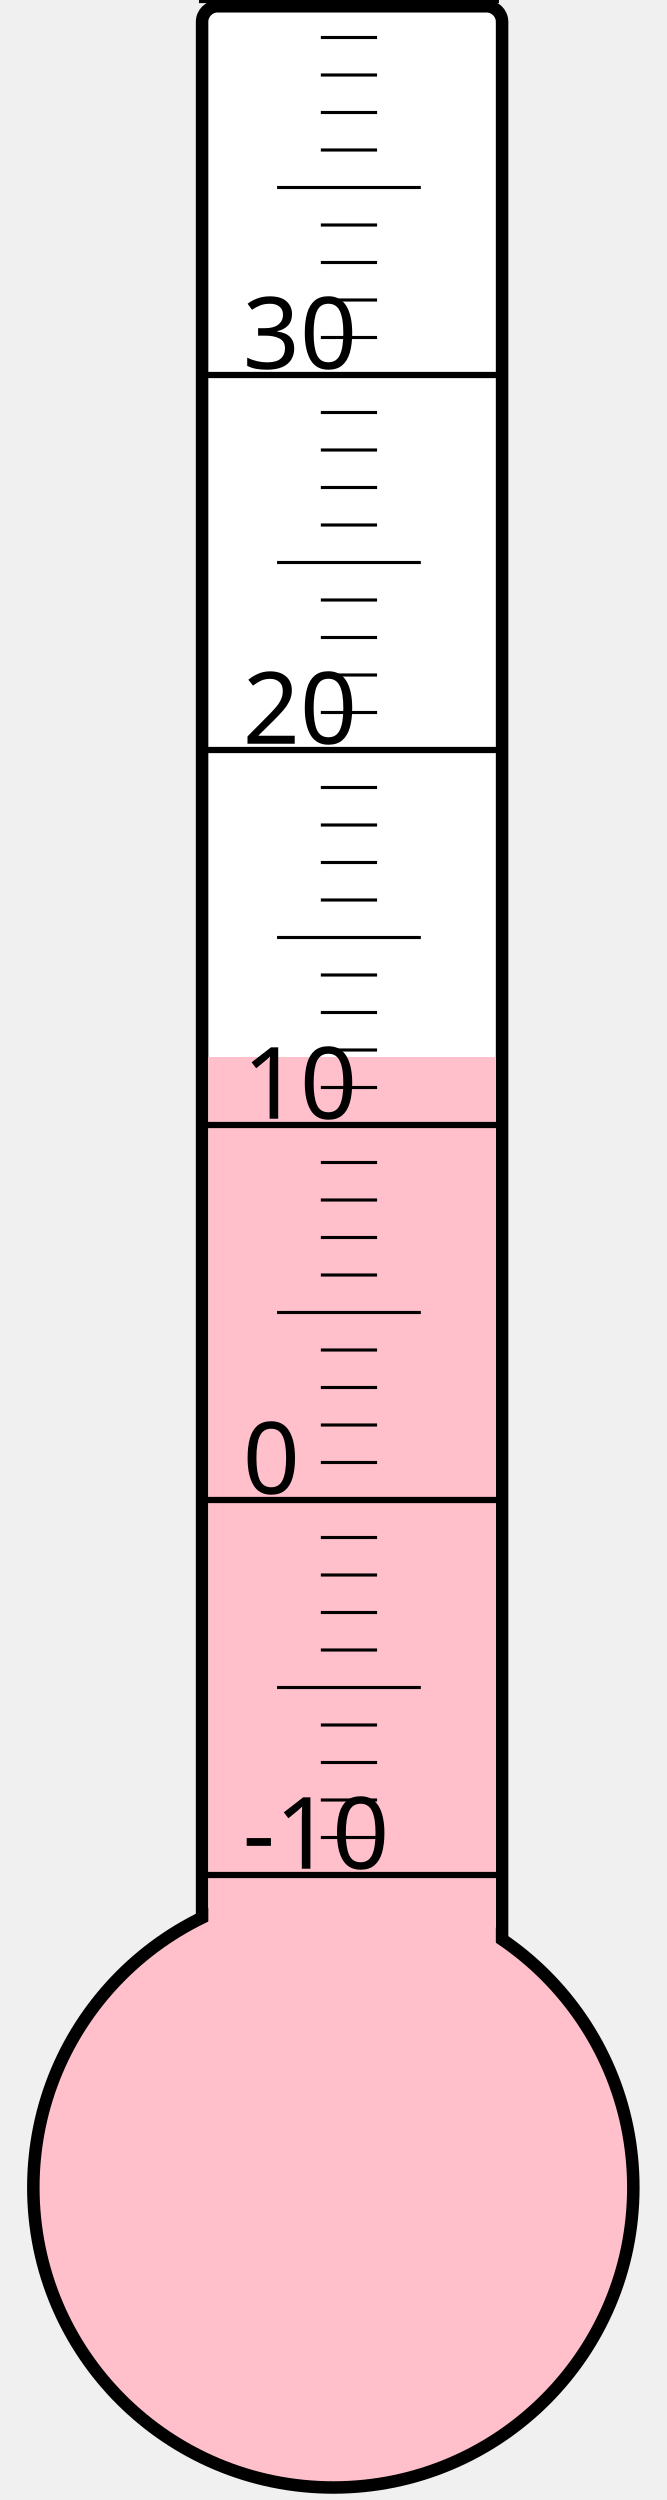
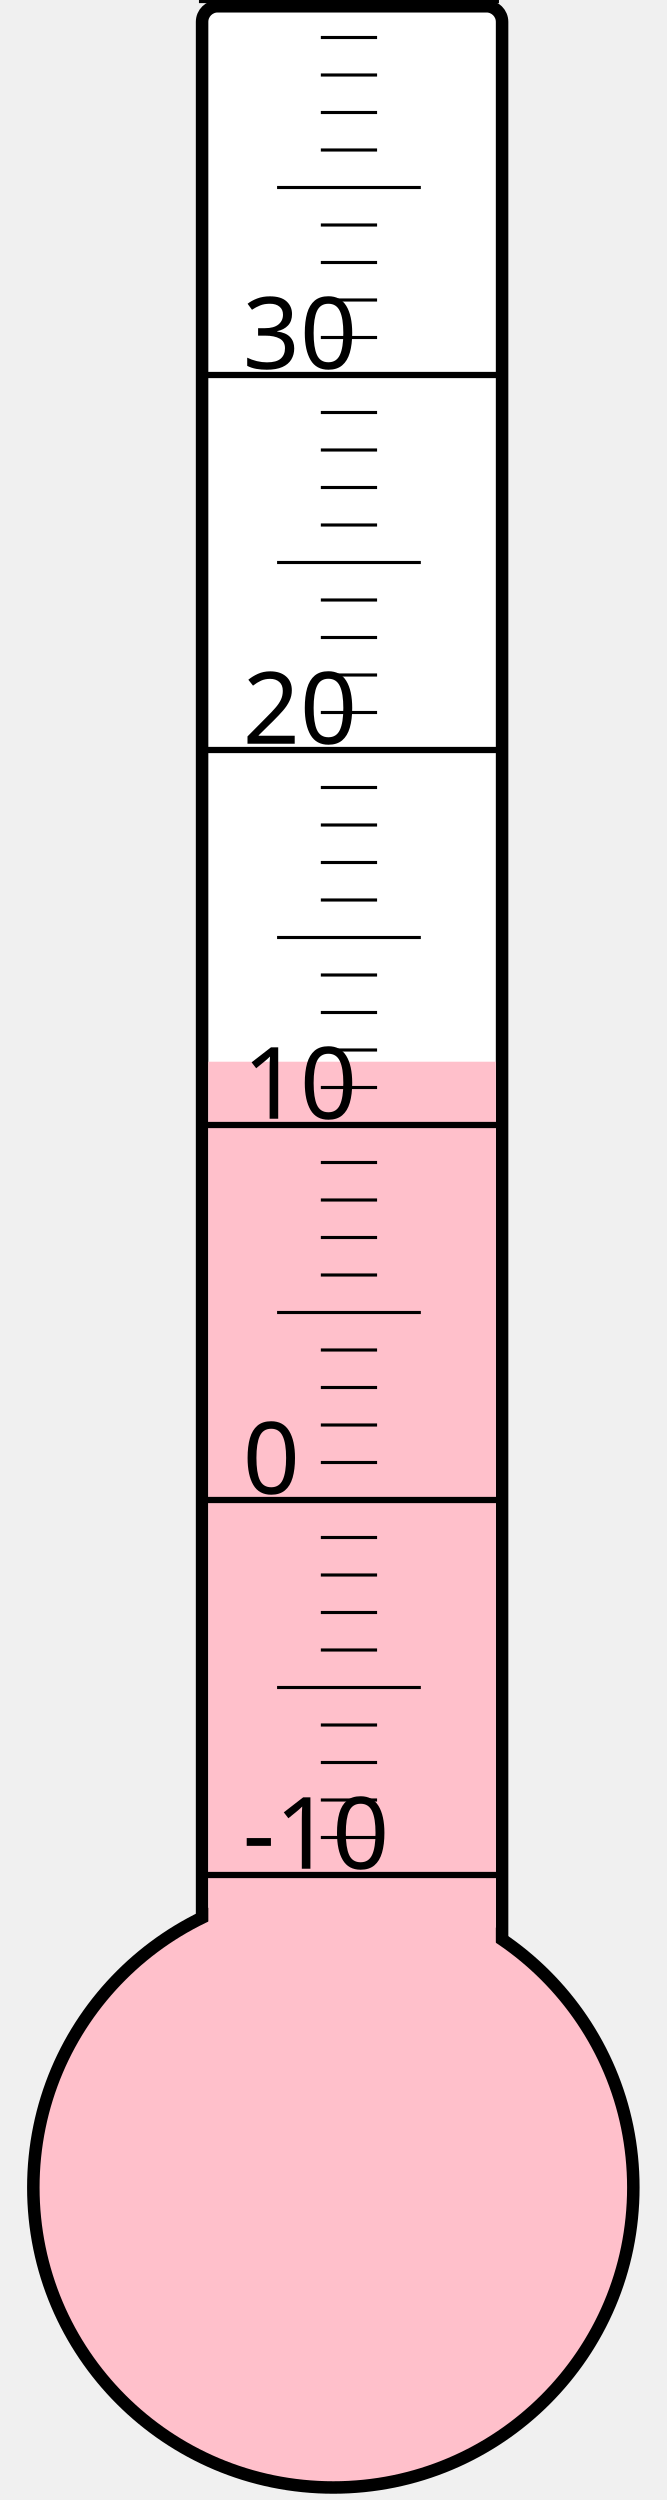
<svg xmlns="http://www.w3.org/2000/svg" width="40px" height="150px" viewBox="0 0 200 800">
  <rect width="200" height="800" x="0" y="0" style="fill: #ffffeb; fill-opacity: 0;" />
  <rect width="96" height="680" x="58" y="2" rx="5" ry="5" style="fill: white; fill-opacity: 1; stroke: black; stroke-width: 4;" />
  <circle cx="100" cy="700" r="96" style="fill: pink; stroke: black; stroke-width: 4;" />
-   <rect width="92" height="361.75" x="60" y="338.25" style="fill: pink; fill-opacity: 1; stroke-width: 0;" />
+   <rect width="92" height="360.25" x="60" y="339.75" style="fill: pink; fill-opacity: 1; stroke-width: 0;" />
  <text x="71" y="598" style="font-family: sans-serif; font-size: 24pt;">-10</text>
  <text x="71" y="478" style="font-family: sans-serif; font-size: 24pt;">0</text>
  <text x="71" y="358" style="font-family: sans-serif; font-size: 24pt;">10</text>
  <text x="71" y="238" style="font-family: sans-serif; font-size: 24pt;">20</text>
  <text x="71" y="118" style="font-family: sans-serif; font-size: 24pt;">30</text>
  <g style="stroke: black;">
    <line x1="57" y1="600" x2="153" y2="600" style="stroke-width: 2;" />
    <line x1="96" y1="588" x2="114" y2="588" style="stroke-width: 1;" />
    <line x1="96" y1="576" x2="114" y2="576" style="stroke-width: 1;" />
    <line x1="96" y1="564" x2="114" y2="564" style="stroke-width: 1;" />
    <line x1="96" y1="552" x2="114" y2="552" style="stroke-width: 1;" />
    <line x1="82" y1="540" x2="128" y2="540" style="stroke-width: 1;" />
    <line x1="96" y1="528" x2="114" y2="528" style="stroke-width: 1;" />
    <line x1="96" y1="516" x2="114" y2="516" style="stroke-width: 1;" />
    <line x1="96" y1="504" x2="114" y2="504" style="stroke-width: 1;" />
    <line x1="96" y1="492" x2="114" y2="492" style="stroke-width: 1;" />
    <line x1="57" y1="480" x2="153" y2="480" style="stroke-width: 2;" />
    <line x1="96" y1="468" x2="114" y2="468" style="stroke-width: 1;" />
    <line x1="96" y1="456" x2="114" y2="456" style="stroke-width: 1;" />
    <line x1="96" y1="444" x2="114" y2="444" style="stroke-width: 1;" />
    <line x1="96" y1="432" x2="114" y2="432" style="stroke-width: 1;" />
    <line x1="82" y1="420" x2="128" y2="420" style="stroke-width: 1;" />
    <line x1="96" y1="408" x2="114" y2="408" style="stroke-width: 1;" />
    <line x1="96" y1="396" x2="114" y2="396" style="stroke-width: 1;" />
    <line x1="96" y1="384" x2="114" y2="384" style="stroke-width: 1;" />
    <line x1="96" y1="372" x2="114" y2="372" style="stroke-width: 1;" />
    <line x1="57" y1="360" x2="153" y2="360" style="stroke-width: 2;" />
    <line x1="96" y1="348" x2="114" y2="348" style="stroke-width: 1;" />
    <line x1="96" y1="336" x2="114" y2="336" style="stroke-width: 1;" />
    <line x1="96" y1="324" x2="114" y2="324" style="stroke-width: 1;" />
    <line x1="96" y1="312" x2="114" y2="312" style="stroke-width: 1;" />
    <line x1="82" y1="300" x2="128" y2="300" style="stroke-width: 1;" />
    <line x1="96" y1="288" x2="114" y2="288" style="stroke-width: 1;" />
    <line x1="96" y1="276" x2="114" y2="276" style="stroke-width: 1;" />
    <line x1="96" y1="264" x2="114" y2="264" style="stroke-width: 1;" />
    <line x1="96" y1="252" x2="114" y2="252" style="stroke-width: 1;" />
    <line x1="57" y1="240" x2="153" y2="240" style="stroke-width: 2;" />
    <line x1="96" y1="228" x2="114" y2="228" style="stroke-width: 1;" />
    <line x1="96" y1="216" x2="114" y2="216" style="stroke-width: 1;" />
    <line x1="96" y1="204" x2="114" y2="204" style="stroke-width: 1;" />
    <line x1="96" y1="192" x2="114" y2="192" style="stroke-width: 1;" />
    <line x1="82" y1="180" x2="128" y2="180" style="stroke-width: 1;" />
    <line x1="96" y1="168" x2="114" y2="168" style="stroke-width: 1;" />
    <line x1="96" y1="156" x2="114" y2="156" style="stroke-width: 1;" />
    <line x1="96" y1="144" x2="114" y2="144" style="stroke-width: 1;" />
    <line x1="96" y1="132" x2="114" y2="132" style="stroke-width: 1;" />
    <line x1="57" y1="120" x2="153" y2="120" style="stroke-width: 2;" />
    <line x1="96" y1="108" x2="114" y2="108" style="stroke-width: 1;" />
    <line x1="96" y1="96" x2="114" y2="96" style="stroke-width: 1;" />
    <line x1="96" y1="84" x2="114" y2="84" style="stroke-width: 1;" />
    <line x1="96" y1="72" x2="114" y2="72" style="stroke-width: 1;" />
    <line x1="82" y1="60" x2="128" y2="60" style="stroke-width: 1;" />
    <line x1="96" y1="48" x2="114" y2="48" style="stroke-width: 1;" />
    <line x1="96" y1="36" x2="114" y2="36" style="stroke-width: 1;" />
    <line x1="96" y1="24" x2="114" y2="24" style="stroke-width: 1;" />
    <line x1="96" y1="12" x2="114" y2="12" style="stroke-width: 1;" />
    <line x1="57" y1="0" x2="153" y2="0" style="stroke-width: 2;" />
  </g>
</svg>
